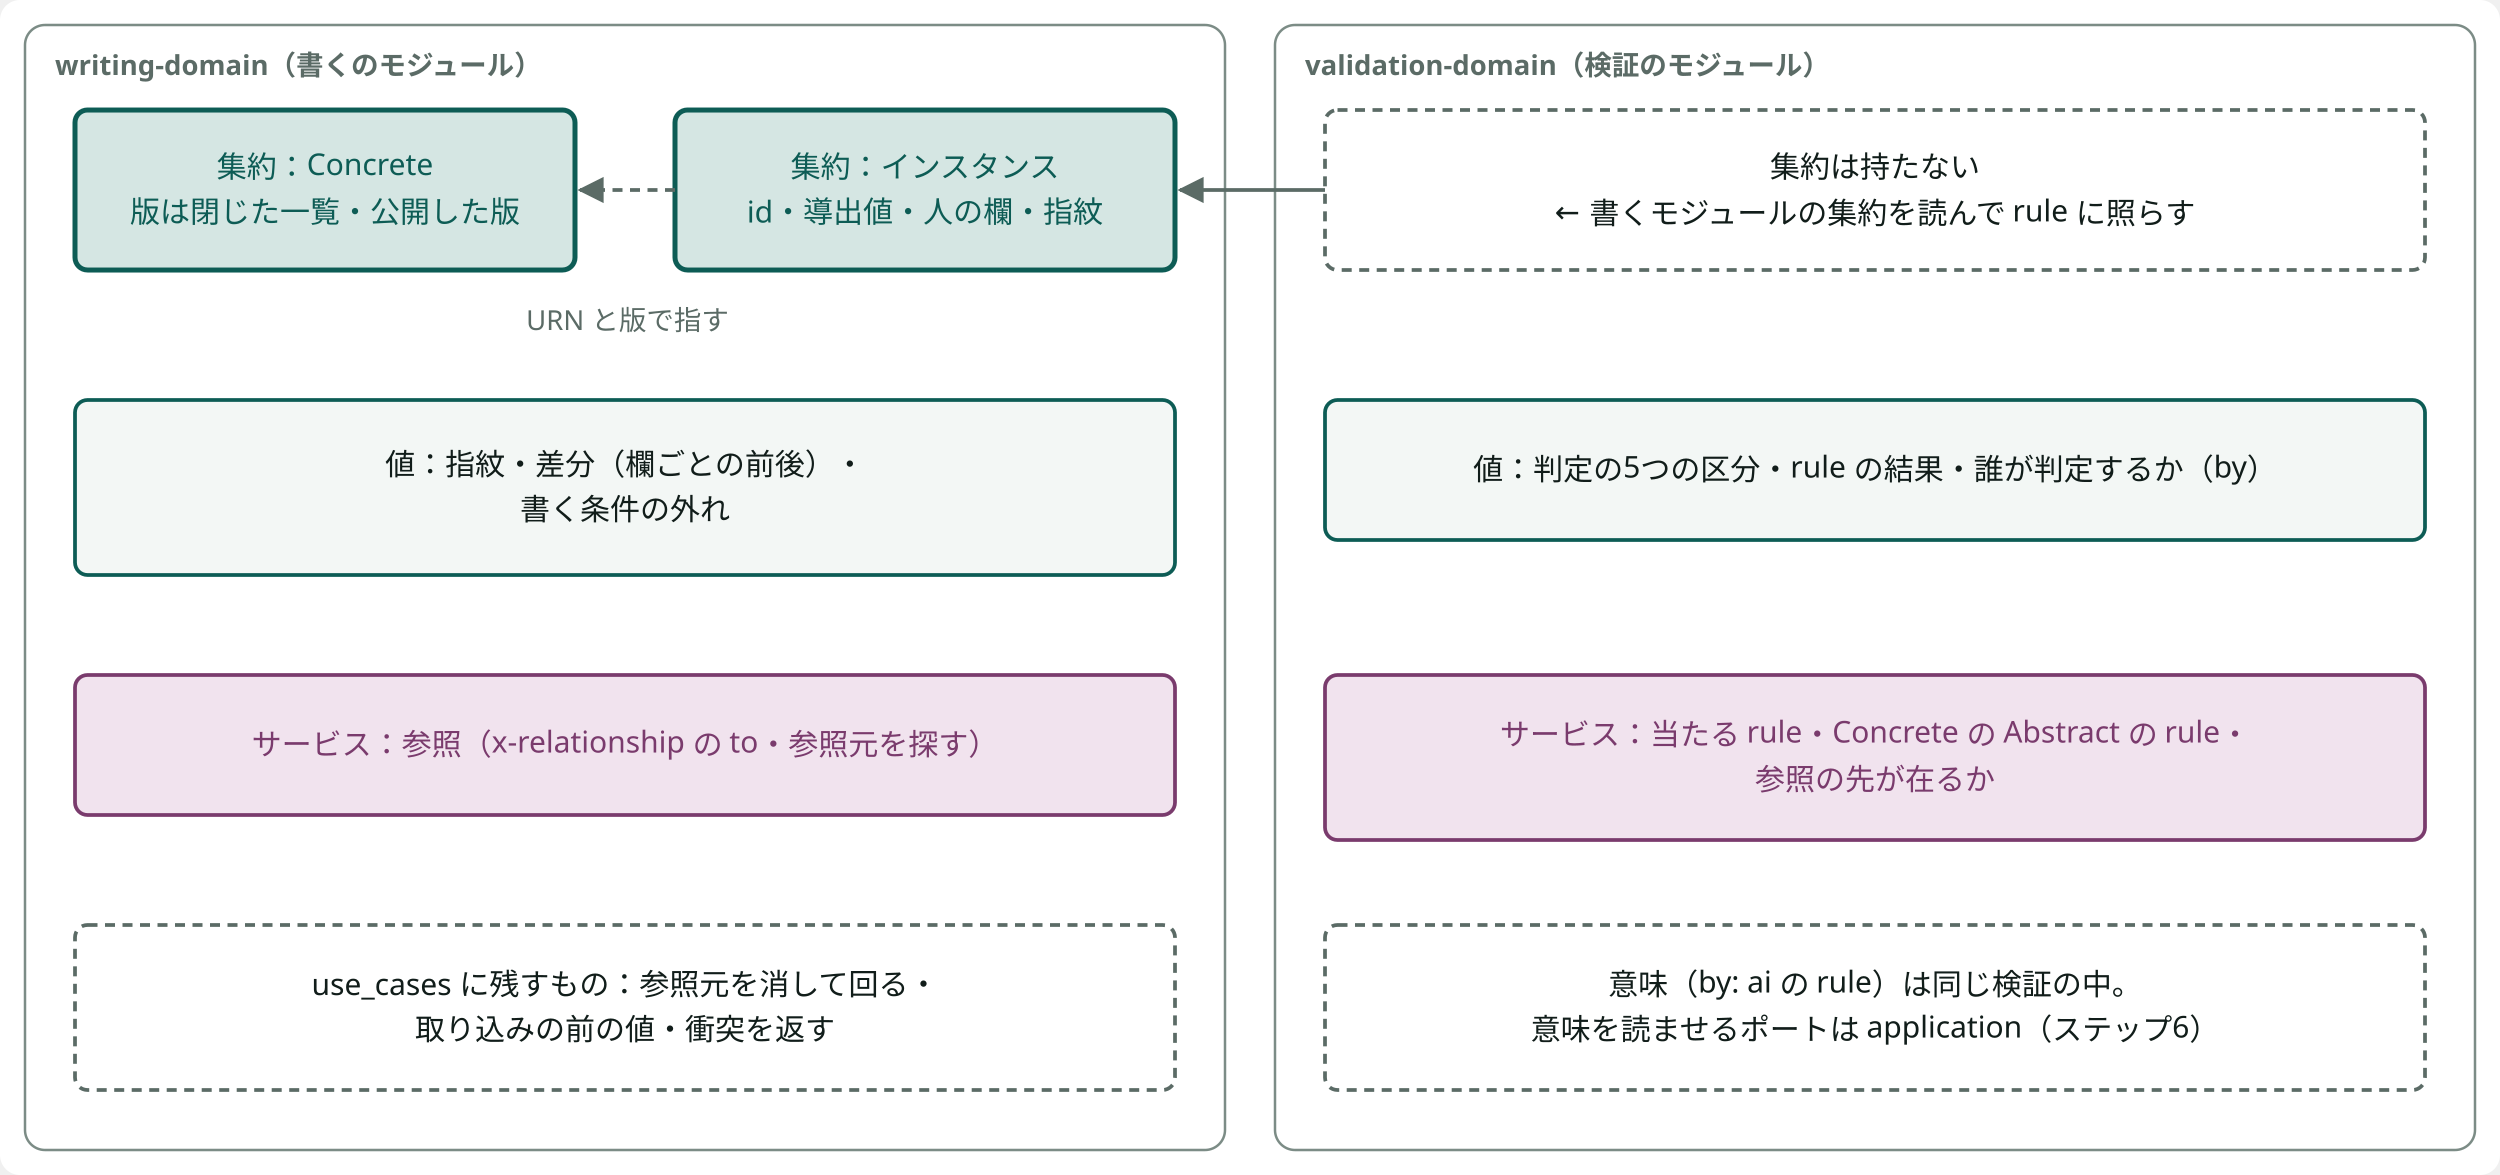
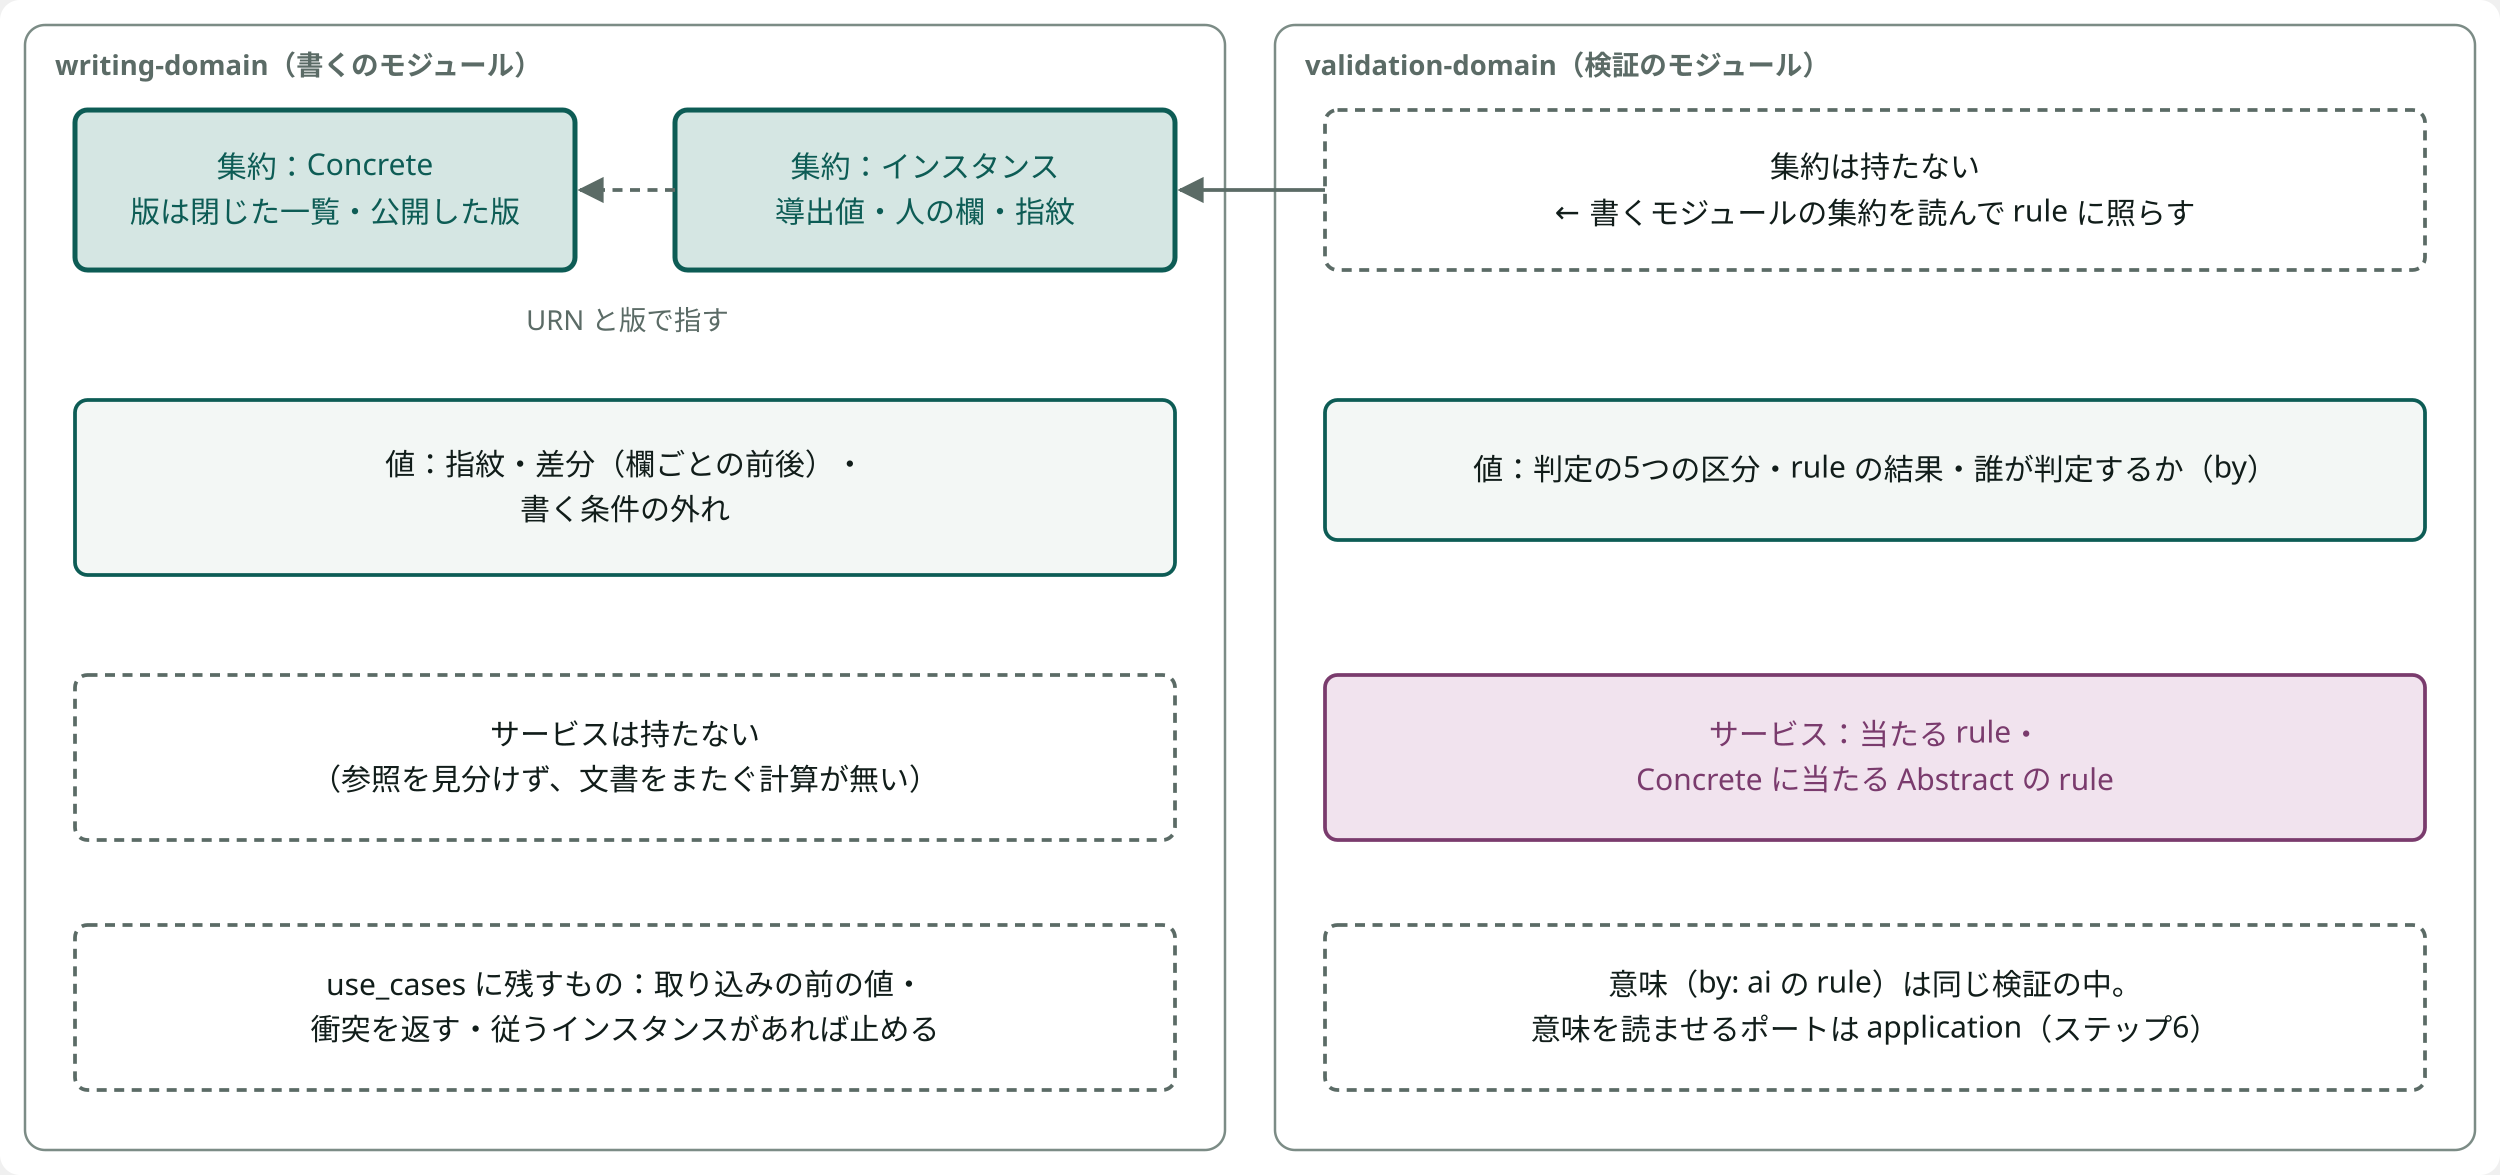
<svg viewBox="0 0 1000 470" width="100%" style="min-width:760px;max-width:1000px;display:block;margin:0 auto" role="img" aria-label="集約・値・サービス（突き合わせで確かめたもの）" class="dsvg">
-   <style data-dsvg="dark">.dsvg .canvas{fill:var(--dsvg-area-fill,#FFFFFF)}.dsvg .area{fill:var(--dsvg-area-fill,#FFFFFF);stroke:var(--dsvg-line,#7C8C86)}.dsvg .note{fill:var(--dsvg-ink-soft,#5B6B66);font-size:11px}.dsvg .box.focus{fill:var(--dsvg-accent-bg,#D5E6E3);stroke:var(--dsvg-accent,#0D5C55)}.dsvg .label.focus{fill:var(--dsvg-accent,#0D5C55);font-size:12px}.dsvg .flow.async{stroke:var(--dsvg-ink-soft,#5B6B66)}.dsvg .box{fill:var(--dsvg-box-fill,#F3F7F5);stroke:var(--dsvg-accent,#0D5C55)}.dsvg .label{fill:var(--dsvg-ink,#111D1A);font-size:12px}.dsvg .box.kind-1{fill:var(--dsvg-kind-1-bg,#F1E3EE);stroke:var(--dsvg-kind-1,#7A3B6D)}.dsvg .label.kind-1{fill:var(--dsvg-kind-1,#7A3B6D);font-size:12px}.dsvg .boundary{stroke:var(--dsvg-ink-soft,#5B6B66)}.dsvg .flow{stroke:var(--dsvg-ink-soft,#5B6B66)}.dsvg #dsvg-518dd929-arrow-5B6B66 path{fill:var(--dsvg-ink-soft,#5B6B66)}@media (prefers-color-scheme:dark){:root:not([data-theme="light"]) .dsvg,.dsvg:root:not([data-theme="light"]){--dsvg-area-fill:#22302D;--dsvg-line:#62756F;--dsvg-ink-soft:#9DADA8;--dsvg-accent-bg:#173330;--dsvg-accent:#6CC9B8;--dsvg-box-fill:#16211E;--dsvg-ink:#E6EEEB;--dsvg-kind-1-bg:#2E1F2B;--dsvg-kind-1:#D094C2}}:root[data-theme="dark"] .dsvg{--dsvg-area-fill:#22302D;--dsvg-line:#62756F;--dsvg-ink-soft:#9DADA8;--dsvg-accent-bg:#173330;--dsvg-accent:#6CC9B8;--dsvg-box-fill:#16211E;--dsvg-ink:#E6EEEB;--dsvg-kind-1-bg:#2E1F2B;--dsvg-kind-1:#D094C2}</style>
+   <style data-dsvg="dark">.dsvg .canvas{fill:var(--dsvg-area-fill,#FFFFFF)}.dsvg .area{fill:var(--dsvg-area-fill,#FFFFFF);stroke:var(--dsvg-line,#7C8C86)}.dsvg .note{fill:var(--dsvg-ink-soft,#5B6B66);font-size:11px}.dsvg .box.focus{fill:var(--dsvg-accent-bg,#D5E6E3);stroke:var(--dsvg-accent,#0D5C55)}.dsvg .label.focus{fill:var(--dsvg-accent,#0D5C55);font-size:12px}.dsvg .flow.async{stroke:var(--dsvg-ink-soft,#5B6B66)}.dsvg .box{fill:var(--dsvg-box-fill,#F3F7F5);stroke:var(--dsvg-accent,#0D5C55)}.dsvg .label{fill:var(--dsvg-ink,#111D1A);font-size:12px}.dsvg .boundary{stroke:var(--dsvg-ink-soft,#5B6B66)}.dsvg .box.kind-1{fill:var(--dsvg-kind-1-bg,#F1E3EE);stroke:var(--dsvg-kind-1,#7A3B6D)}.dsvg .label.kind-1{fill:var(--dsvg-kind-1,#7A3B6D);font-size:12px}.dsvg .flow{stroke:var(--dsvg-ink-soft,#5B6B66)}.dsvg #dsvg-094caaab-arrow-5B6B66 path{fill:var(--dsvg-ink-soft,#5B6B66)}@media (prefers-color-scheme:dark){:root:not([data-theme="light"]) .dsvg,.dsvg:root:not([data-theme="light"]){--dsvg-area-fill:#22302D;--dsvg-line:#62756F;--dsvg-ink-soft:#9DADA8;--dsvg-accent-bg:#173330;--dsvg-accent:#6CC9B8;--dsvg-box-fill:#16211E;--dsvg-ink:#E6EEEB;--dsvg-kind-1-bg:#2E1F2B;--dsvg-kind-1:#D094C2}}:root[data-theme="dark"] .dsvg{--dsvg-area-fill:#22302D;--dsvg-line:#62756F;--dsvg-ink-soft:#9DADA8;--dsvg-accent-bg:#173330;--dsvg-accent:#6CC9B8;--dsvg-box-fill:#16211E;--dsvg-ink:#E6EEEB;--dsvg-kind-1-bg:#2E1F2B;--dsvg-kind-1:#D094C2}</style>
  <defs data-dsvg="marker">
-     <marker id="dsvg-518dd929-arrow-5B6B66" viewBox="0 0 10 10" refX="9" refY="5" markerWidth="7" markerHeight="7" orient="auto-start-reverse">
+     <marker id="dsvg-094caaab-arrow-5B6B66" viewBox="0 0 10 10" refX="9" refY="5" markerWidth="7" markerHeight="7" orient="auto-start-reverse">
      <path d="M0,0 L10,5 L0,10 z" fill="#5B6B66" />
    </marker>
  </defs>
  <rect data-dsvg="canvas" class="canvas" x="0.0" y="0.0" width="1000.0" height="470.0" fill="#FFFFFF" rx="8" />
  <rect class="area" x="10" y="10" width="480" height="450" fill="#FFFFFF" stroke="#7C8C86" stroke-width="1" rx="8" />
  <text class="note" x="22" y="30" font-weight="700" font-family="Noto Sans JP, Hiragino Kaku Gothic ProN, sans-serif" font-size="11" fill="#5B6B66">writing-domain（書くのモジュール）</text>
  <rect class="box focus" x="30" y="44" width="200" height="64" fill="#D5E6E3" stroke="#0D5C55" stroke-width="2" rx="5" />
  <text class="label focus" x="130.0" y="71.0" text-anchor="middle" font-family="Noto Sans JP, Hiragino Kaku Gothic ProN, sans-serif" font-size="12" fill="#0D5C55">集約：Concrete</text>
  <text class="label focus" x="130.0" y="89.0" text-anchor="middle" font-family="Noto Sans JP, Hiragino Kaku Gothic ProN, sans-serif" font-size="12" fill="#0D5C55">版は閉じた一覧・公開した版</text>
  <rect class="box focus" x="270" y="44" width="200" height="64" fill="#D5E6E3" stroke="#0D5C55" stroke-width="2" rx="5" />
  <text class="label focus" x="370.0" y="71.0" text-anchor="middle" font-family="Noto Sans JP, Hiragino Kaku Gothic ProN, sans-serif" font-size="12" fill="#0D5C55">集約：インスタンス</text>
-   <text class="label focus" x="370.0" y="89.0" text-anchor="middle" font-family="Noto Sans JP, Hiragino Kaku Gothic ProN, sans-serif" font-size="12" fill="#0D5C55">id・導出値・人の欄・指紋</text>
-   <path class="flow async" d="M270,76 H232" fill="none" stroke="#5B6B66" stroke-width="1.5" marker-end="url(#dsvg-518dd929-arrow-5B6B66)" stroke-dasharray="4 3" />
+   <text class="label focus" x="370.0" y="89.0" text-anchor="middle" font-family="Noto Sans JP, Hiragino Kaku Gothic ProN, sans-serif" font-size="12" fill="#0D5C55">導出値・人の欄・指紋</text>
+   <path class="flow async" d="M270,76 H232" fill="none" stroke="#5B6B66" stroke-width="1.5" marker-end="url(#dsvg-094caaab-arrow-5B6B66)" stroke-dasharray="4 3" />
  <text class="note" x="251" y="132" text-anchor="middle" font-family="Noto Sans JP, Hiragino Kaku Gothic ProN, sans-serif" font-size="11" fill="#5B6B66">URN と版で指す</text>
  <rect class="box" x="30" y="160" width="440" height="70" fill="#F3F7F5" stroke="#0D5C55" stroke-width="1.5" rx="5" />
  <text class="label" x="250.0" y="190.0" text-anchor="middle" font-family="Noto Sans JP, Hiragino Kaku Gothic ProN, sans-serif" font-size="12" fill="#111D1A">値：指紋・差分（欄ごとの前後）・</text>
  <text class="label" x="250.0" y="208.0" text-anchor="middle" font-family="Noto Sans JP, Hiragino Kaku Gothic ProN, sans-serif" font-size="12" fill="#111D1A">書く条件の外れ</text>
-   <rect class="box kind-1" x="30" y="270" width="440" height="56" fill="#F1E3EE" stroke="#7A3B6D" stroke-width="1.5" rx="5" />
-   <text class="label kind-1" x="250.0" y="302.0" text-anchor="middle" font-family="Noto Sans JP, Hiragino Kaku Gothic ProN, sans-serif" font-size="12" fill="#7A3B6D">サービス：参照（x-relationship の to・参照元を探す）</text>
+   <rect class="boundary" x="30" y="270" width="440" height="66" fill="none" stroke="#5B6B66" stroke-width="1.5" stroke-dasharray="4 3" rx="5" />
+   <text class="label" x="250.0" y="298.0" text-anchor="middle" font-family="Noto Sans JP, Hiragino Kaku Gothic ProN, sans-serif" font-size="12" fill="#111D1A">サービスは持たない</text>
+   <text class="label" x="250.0" y="316.0" text-anchor="middle" font-family="Noto Sans JP, Hiragino Kaku Gothic ProN, sans-serif" font-size="12" fill="#111D1A">（参照を見分けず、文書をまたぐ計算が無い）</text>
  <rect class="boundary" x="30" y="370" width="440" height="66" fill="none" stroke="#5B6B66" stroke-width="1.5" stroke-dasharray="4 3" rx="5" />
-   <text class="label" x="250.0" y="398.0" text-anchor="middle" font-family="Noto Sans JP, Hiragino Kaku Gothic ProN, sans-serif" font-size="12" fill="#111D1A">use_cases に残すもの：参照元を消して回る・</text>
-   <text class="label" x="250.0" y="416.0" text-anchor="middle" font-family="Noto Sans JP, Hiragino Kaku Gothic ProN, sans-serif" font-size="12" fill="#111D1A">取り込みの前の値・衝突を返す</text>
+   <text class="label" x="250.0" y="398.0" text-anchor="middle" font-family="Noto Sans JP, Hiragino Kaku Gothic ProN, sans-serif" font-size="12" fill="#111D1A">use_cases に残すもの：取り込みの前の値・</text>
+   <text class="label" x="250.0" y="416.0" text-anchor="middle" font-family="Noto Sans JP, Hiragino Kaku Gothic ProN, sans-serif" font-size="12" fill="#111D1A">衝突を返す・従うインスタンスがあれば止める</text>
  <rect class="area" x="510" y="10" width="480" height="450" fill="#FFFFFF" stroke="#7C8C86" stroke-width="1" rx="8" />
  <text class="note" x="522" y="30" font-weight="700" font-family="Noto Sans JP, Hiragino Kaku Gothic ProN, sans-serif" font-size="11" fill="#5B6B66">validation-domain（検証のモジュール）</text>
  <rect class="boundary" x="530" y="44" width="440" height="64" fill="none" stroke="#5B6B66" stroke-width="1.5" stroke-dasharray="4 3" rx="5" />
  <text class="label" x="750.0" y="71.0" text-anchor="middle" font-family="Noto Sans JP, Hiragino Kaku Gothic ProN, sans-serif" font-size="12" fill="#111D1A">集約は持たない</text>
  <text class="label" x="750.0" y="89.0" text-anchor="middle" font-family="Noto Sans JP, Hiragino Kaku Gothic ProN, sans-serif" font-size="12" fill="#111D1A">← 書くモジュールの集約を読んで rule に照らす</text>
  <rect class="box" x="530" y="160" width="440" height="56" fill="#F3F7F5" stroke="#0D5C55" stroke-width="1.5" rx="5" />
  <text class="label" x="750.0" y="192.0" text-anchor="middle" font-family="Noto Sans JP, Hiragino Kaku Gothic ProN, sans-serif" font-size="12" fill="#111D1A">値：判定の5つの区分・rule の結果・誰が判定するか（by）</text>
  <rect class="box kind-1" x="530" y="270" width="440" height="66" fill="#F1E3EE" stroke="#7A3B6D" stroke-width="1.5" rx="5" />
-   <text class="label kind-1" x="750.0" y="298.0" text-anchor="middle" font-family="Noto Sans JP, Hiragino Kaku Gothic ProN, sans-serif" font-size="12" fill="#7A3B6D">サービス：当たる rule・Concrete の Abstract の rule・</text>
-   <text class="label kind-1" x="750.0" y="316.0" text-anchor="middle" font-family="Noto Sans JP, Hiragino Kaku Gothic ProN, sans-serif" font-size="12" fill="#7A3B6D">参照の先が在るか</text>
+   <text class="label kind-1" x="750.0" y="298.0" text-anchor="middle" font-family="Noto Sans JP, Hiragino Kaku Gothic ProN, sans-serif" font-size="12" fill="#7A3B6D">サービス：当たる rule・</text>
+   <text class="label kind-1" x="750.0" y="316.0" text-anchor="middle" font-family="Noto Sans JP, Hiragino Kaku Gothic ProN, sans-serif" font-size="12" fill="#7A3B6D">Concrete に当たる Abstract の rule</text>
  <rect class="boundary" x="530" y="370" width="440" height="66" fill="none" stroke="#5B6B66" stroke-width="1.5" stroke-dasharray="4 3" rx="5" />
  <text class="label" x="750.0" y="398.0" text-anchor="middle" font-family="Noto Sans JP, Hiragino Kaku Gothic ProN, sans-serif" font-size="12" fill="#111D1A">意味（by: ai の rule）は同じ検証の中。</text>
  <text class="label" x="750.0" y="416.0" text-anchor="middle" font-family="Noto Sans JP, Hiragino Kaku Gothic ProN, sans-serif" font-size="12" fill="#111D1A">意味を読ませるポートは application（ステップ6）</text>
-   <path class="flow" d="M530,76 H472" fill="none" stroke="#5B6B66" stroke-width="1.5" marker-end="url(#dsvg-518dd929-arrow-5B6B66)" />
+   <path class="flow" d="M530,76 H472" fill="none" stroke="#5B6B66" stroke-width="1.5" marker-end="url(#dsvg-094caaab-arrow-5B6B66)" />
</svg>
